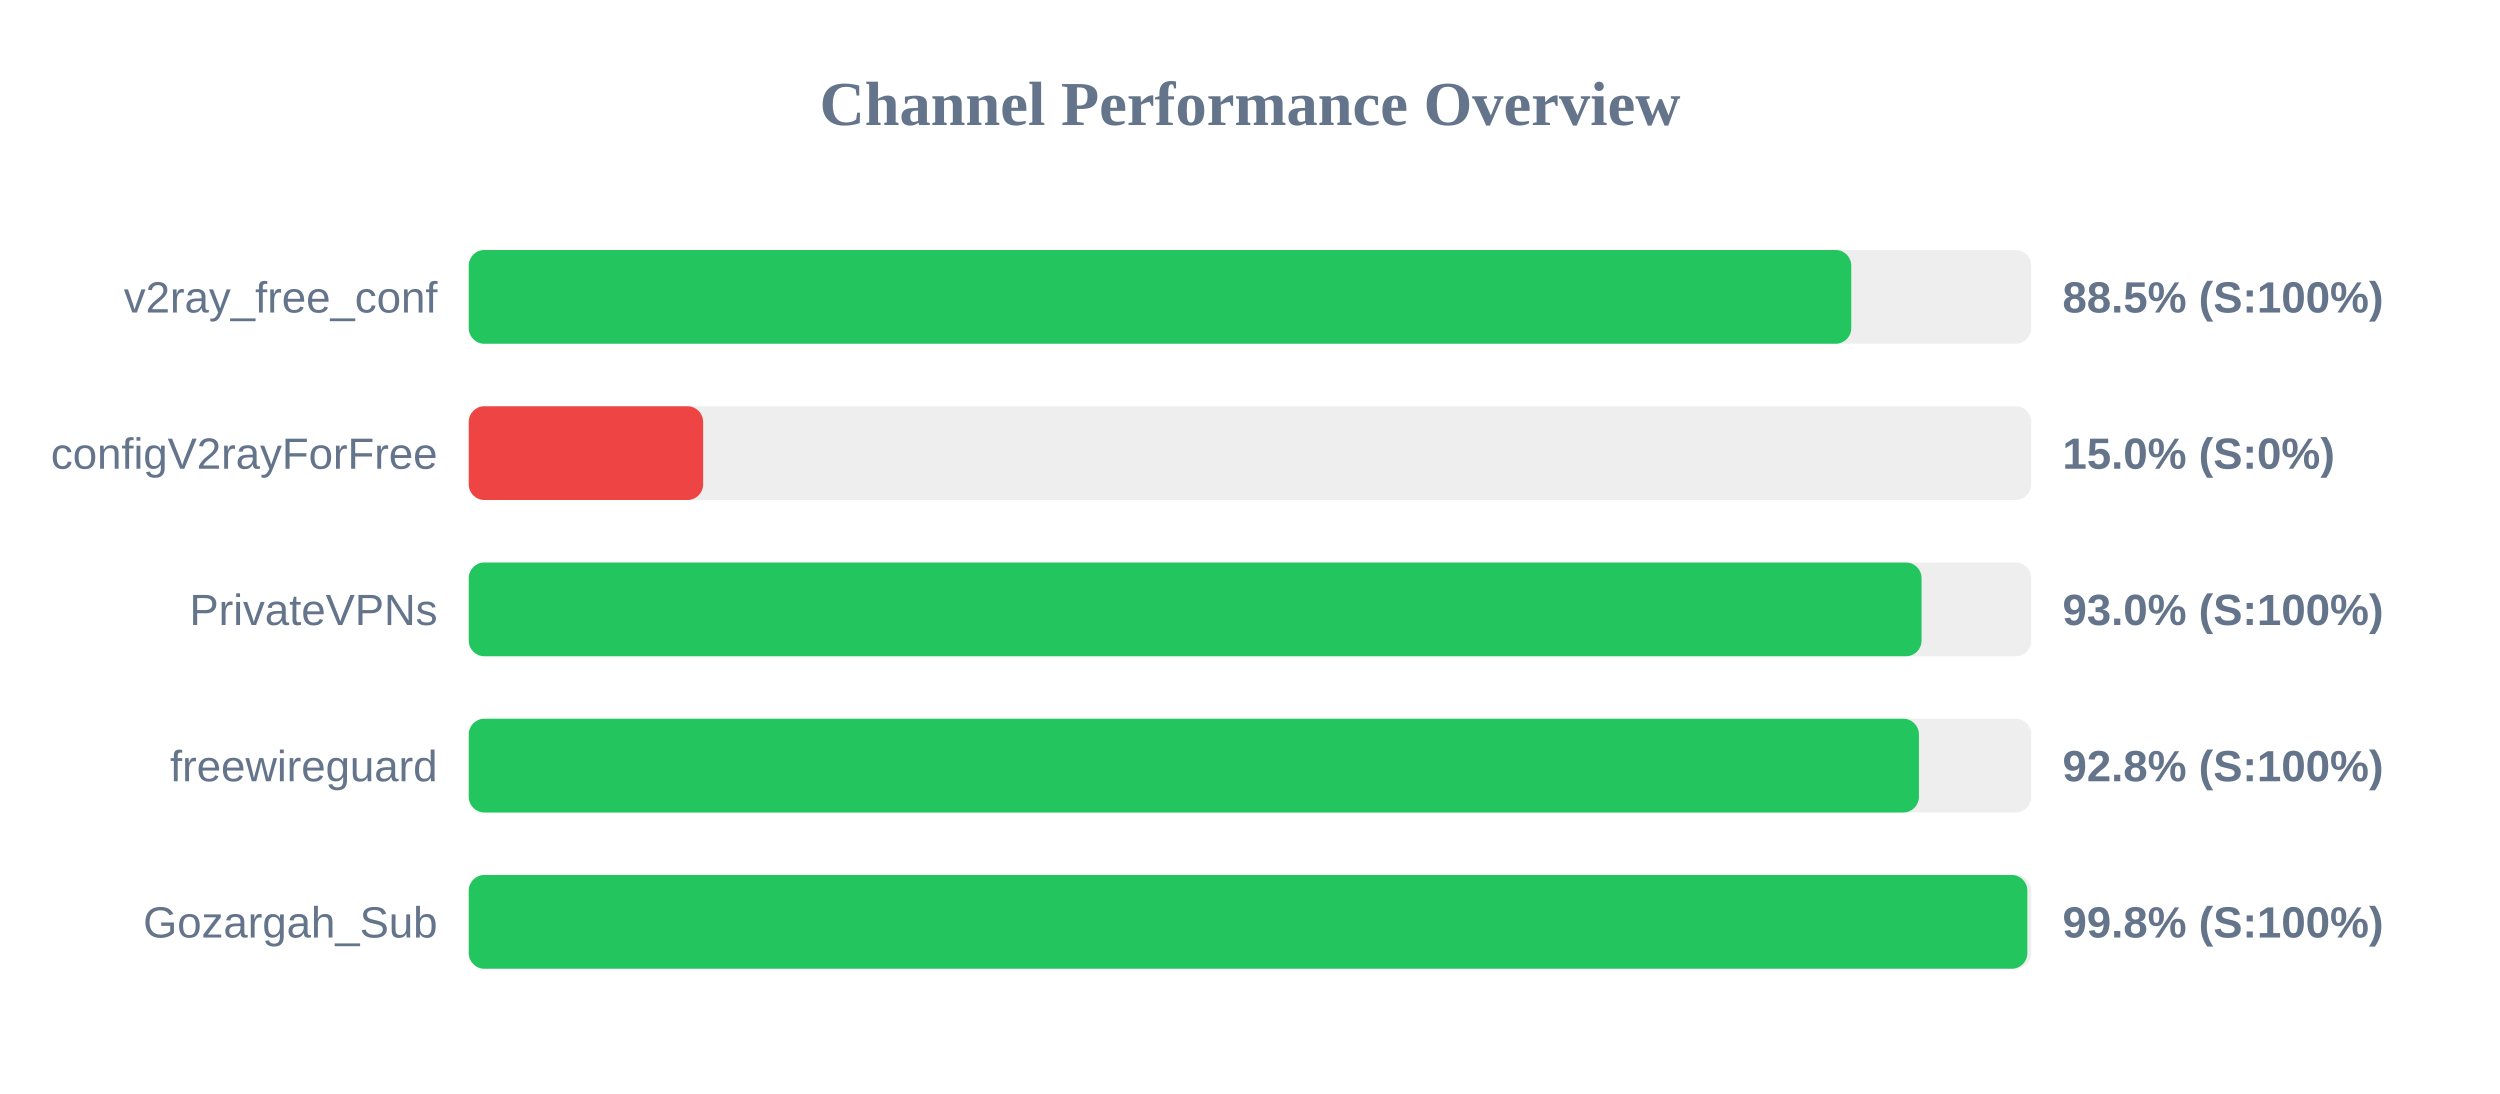
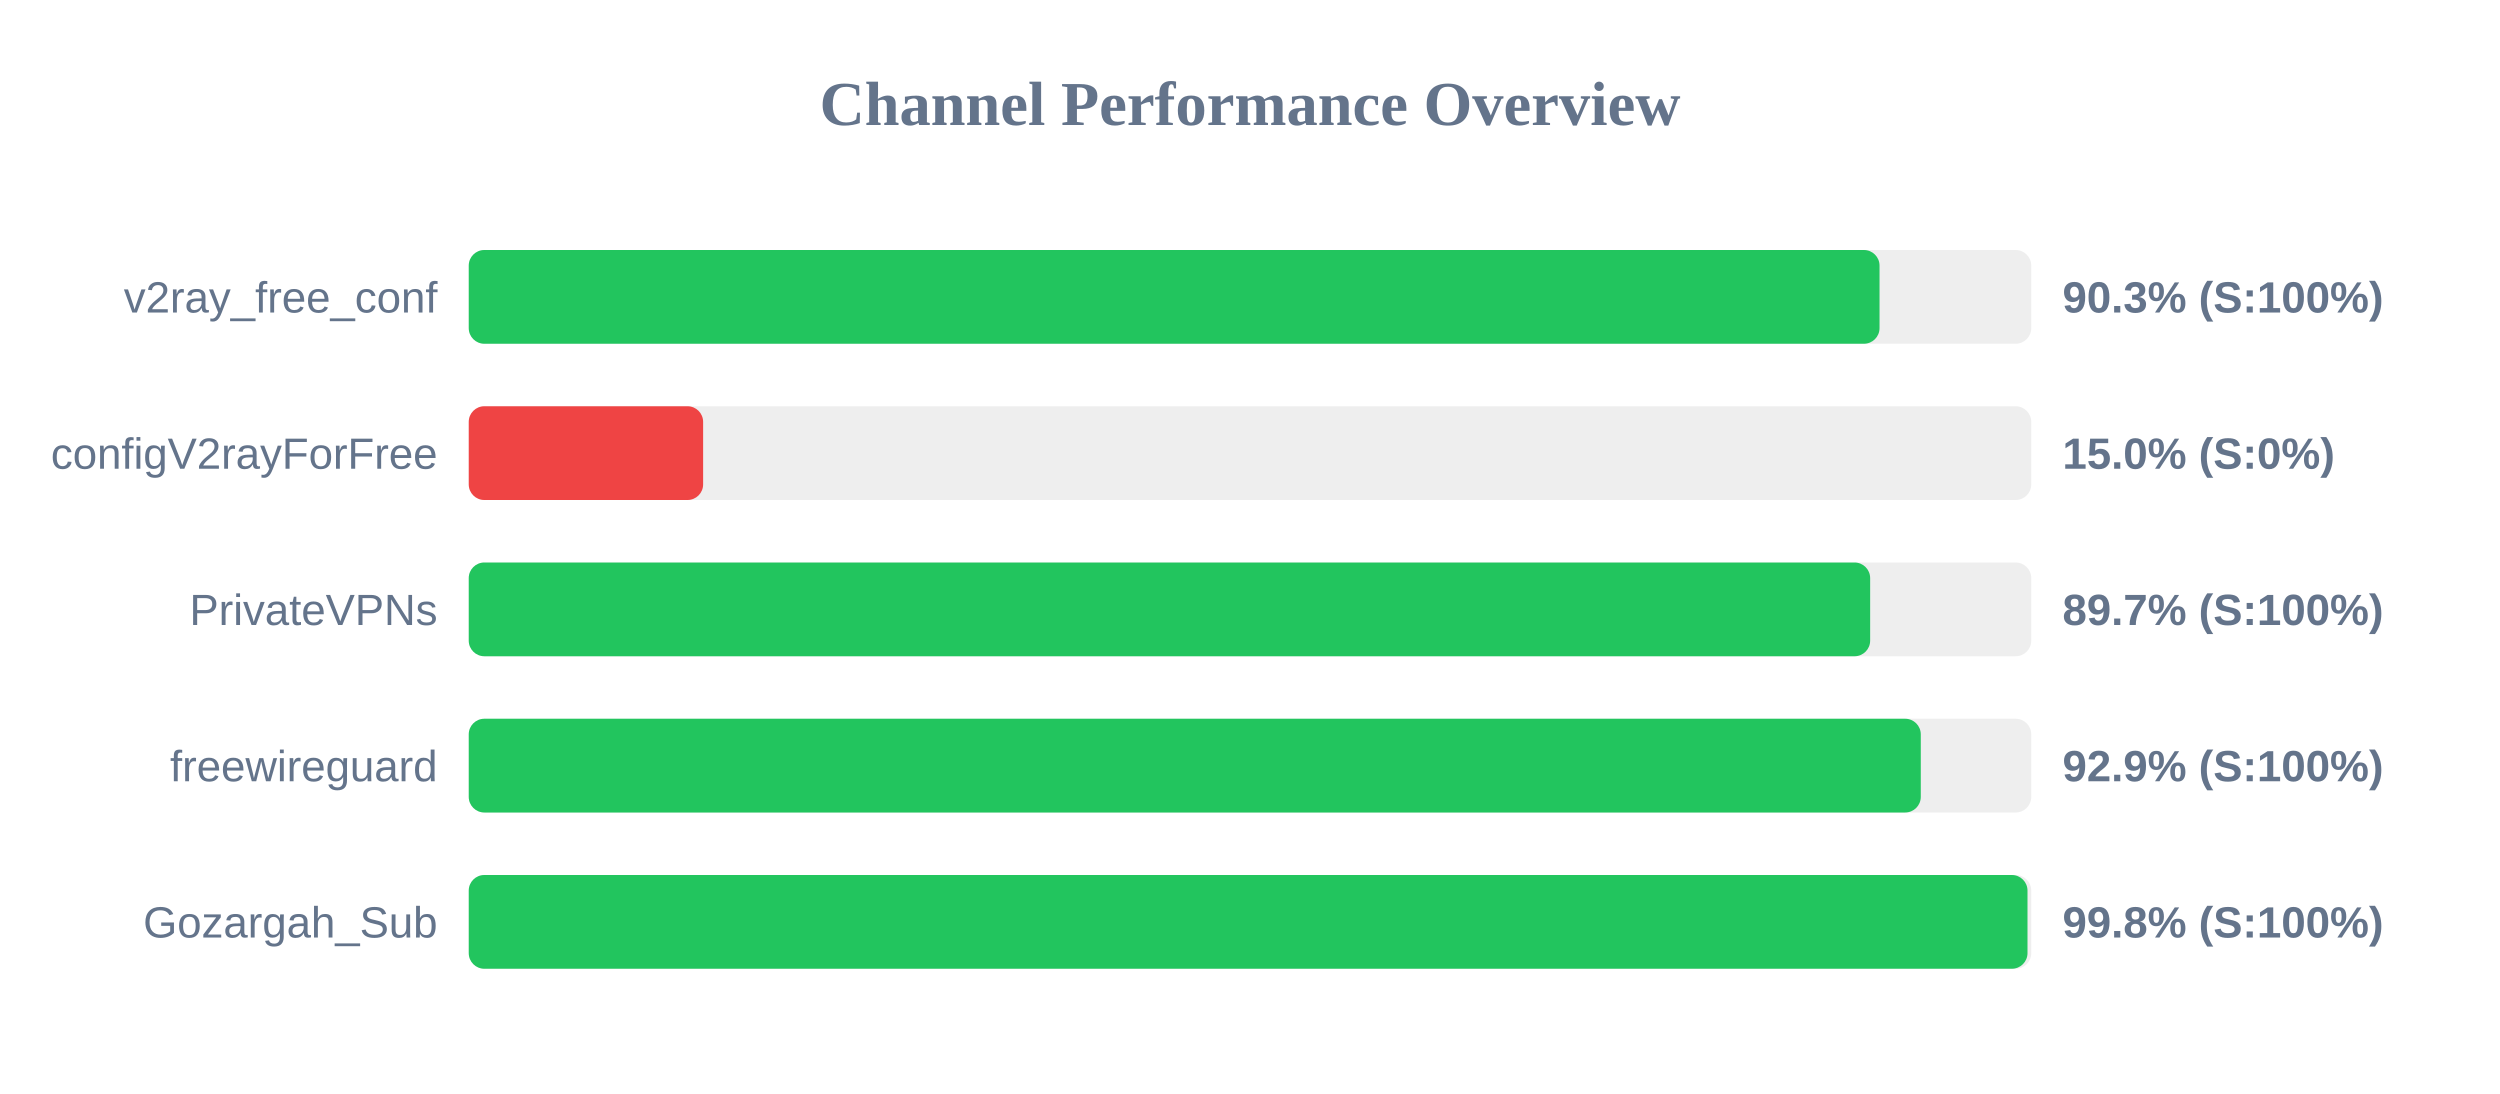
<svg xmlns="http://www.w3.org/2000/svg" width="800" height="350" version="1.1">
  <style>
        .row { font: 14px Arial; fill: #64748b; }
        .score { font: bold 14px Arial; fill: #64748b; }
    </style>
  <text x="400" y="40" text-anchor="middle" font-size="20px" font-weight="bold" fill="#64748b">Channel Performance Overview</text>
  <rect x="150" y="80" width="500" height="30" fill="#eee" rx="5" />
-   <rect x="150" y="80" width="442.4" height="30" fill="#22c55e" rx="5" />
+   <rect x="150" y="80" width="451.45" height="30" fill="#22c55e" rx="5" />
  <text x="140" y="100" text-anchor="end" class="row">v2ray_free_conf</text>
-   <text x="660" y="100" text-anchor="start" class="score">88.5% (S:100%)</text>
+   <text x="660" y="100" text-anchor="start" class="score">90.3% (S:100%)</text>
  <rect x="150" y="130" width="500" height="30" fill="#eee" rx="5" />
  <rect x="150" y="130" width="75.0" height="30" fill="#ef4444" rx="5" />
  <text x="140" y="150" text-anchor="end" class="row">configV2rayForFree</text>
  <text x="660" y="150" text-anchor="start" class="score">15.0% (S:0%)</text>
  <rect x="150" y="180" width="500" height="30" fill="#eee" rx="5" />
-   <rect x="150" y="180" width="464.9" height="30" fill="#22c55e" rx="5" />
+   <rect x="150" y="180" width="448.45" height="30" fill="#22c55e" rx="5" />
  <text x="140" y="200" text-anchor="end" class="row">PrivateVPNs</text>
-   <text x="660" y="200" text-anchor="start" class="score">93.0% (S:100%)</text>
+   <text x="660" y="200" text-anchor="start" class="score">89.7% (S:100%)</text>
  <rect x="150" y="230" width="500" height="30" fill="#eee" rx="5" />
-   <rect x="150" y="230" width="464.05" height="30" fill="#22c55e" rx="5" />
+   <rect x="150" y="230" width="464.65" height="30" fill="#22c55e" rx="5" />
  <text x="140" y="250" text-anchor="end" class="row">freewireguard</text>
-   <text x="660" y="250" text-anchor="start" class="score">92.8% (S:100%)</text>
+   <text x="660" y="250" text-anchor="start" class="score">92.9% (S:100%)</text>
  <rect x="150" y="280" width="500" height="30" fill="#eee" rx="5" />
-   <rect x="150" y="280" width="498.75" height="30" fill="#22c55e" rx="5" />
+   <rect x="150" y="280" width="498.8" height="30" fill="#22c55e" rx="5" />
  <text x="140" y="300" text-anchor="end" class="row">Gozargah_Sub</text>
  <text x="660" y="300" text-anchor="start" class="score">99.8% (S:100%)</text>
</svg>
